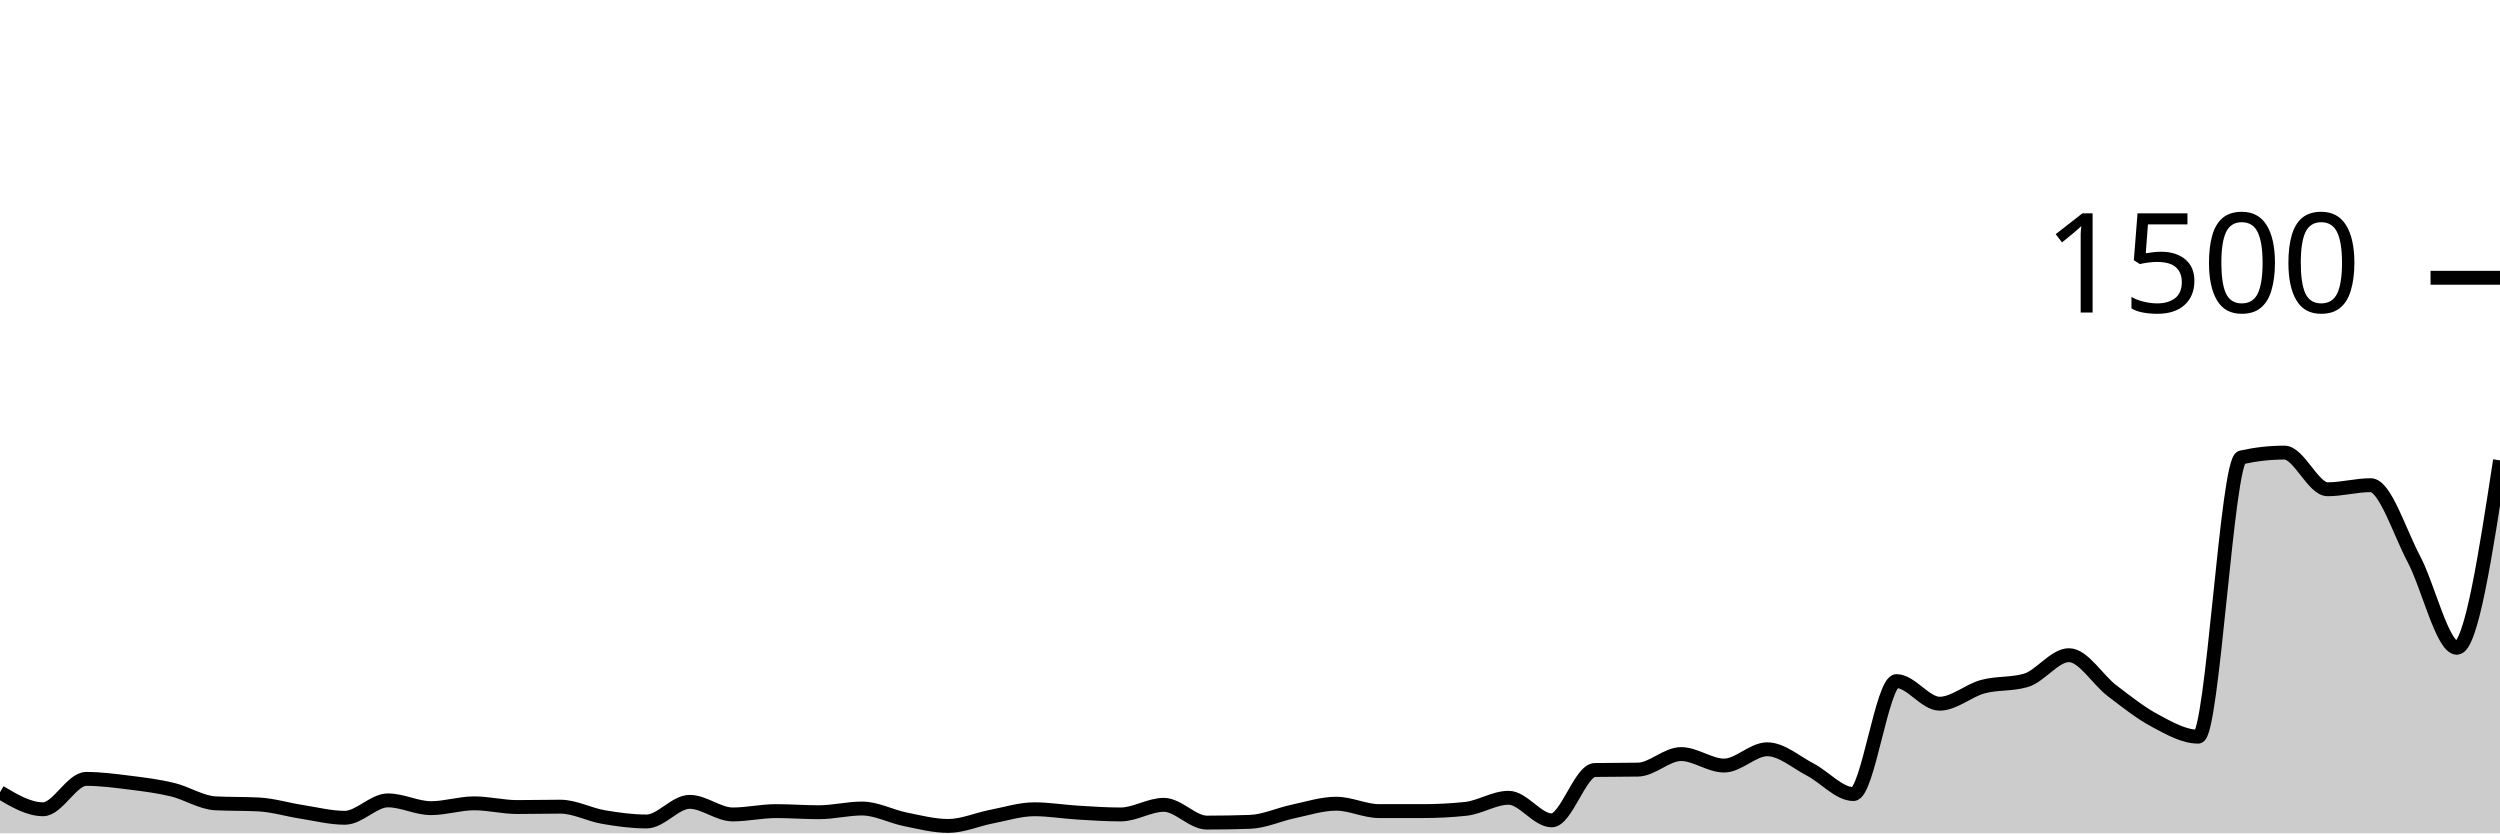
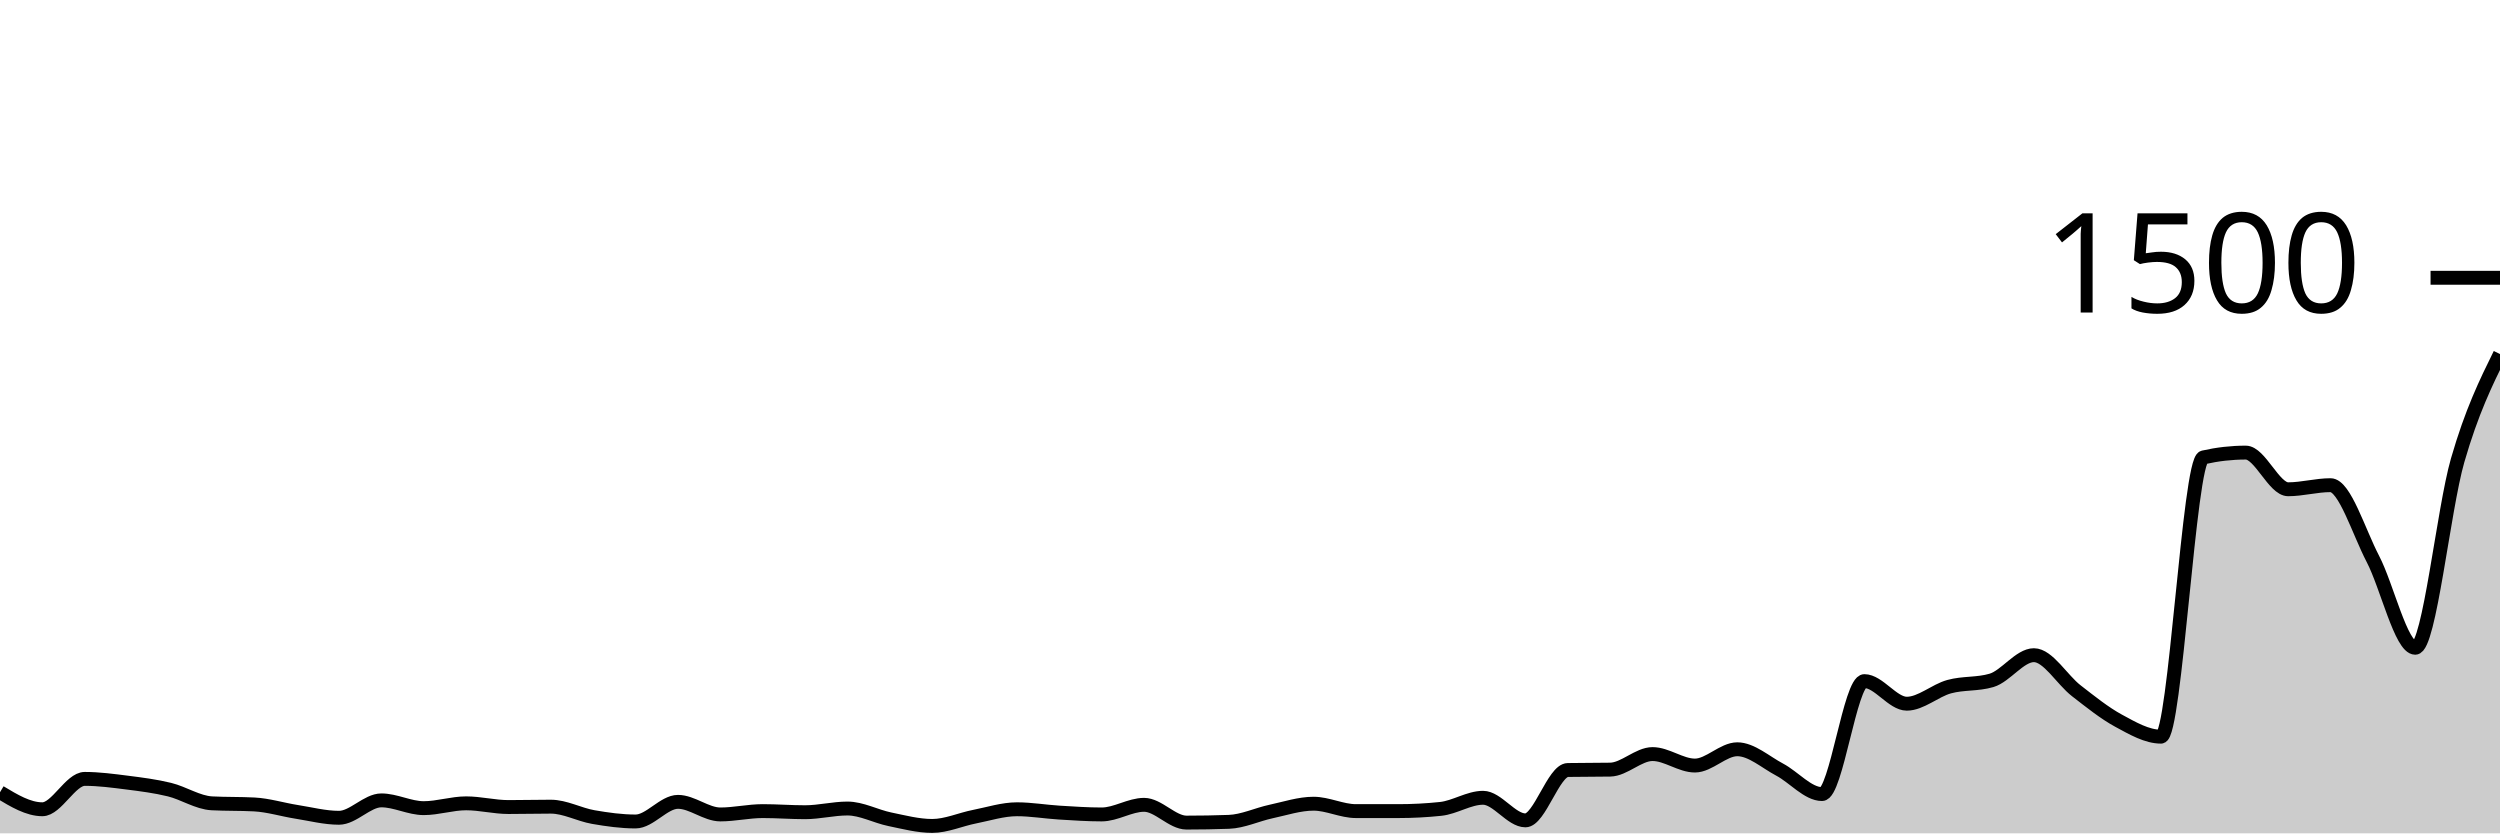
<svg xmlns="http://www.w3.org/2000/svg" viewBox="0 0 180 60">
  <g transform="translate(0,20)">
-     <path class="area" fill="rgba(0, 0, 0, 0.2)" d="M0,37.04C1.034,37.653,2.069,38.267,3.103,38.267C4.138,38.267,5.172,36.08,6.207,36.08C7.241,36.08,8.276,36.218,9.31,36.347C10.345,36.476,11.379,36.604,12.414,36.853C13.448,37.102,14.483,37.787,15.517,37.84C16.552,37.893,17.586,37.867,18.621,37.92C19.655,37.973,20.69,38.293,21.724,38.453C22.759,38.613,23.793,38.88,24.828,38.88C25.862,38.88,26.897,37.627,27.931,37.627C28.966,37.627,30,38.187,31.034,38.187C32.069,38.187,33.103,37.84,34.138,37.84C35.172,37.84,36.207,38.107,37.241,38.107C38.276,38.107,39.31,38.08,40.345,38.08C41.379,38.08,42.414,38.649,43.448,38.827C44.483,39.004,45.517,39.147,46.552,39.147C47.586,39.147,48.621,37.733,49.655,37.733C50.69,37.733,51.724,38.64,52.759,38.64C53.793,38.64,54.828,38.4,55.862,38.4C56.897,38.4,57.931,38.48,58.966,38.48C60,38.48,61.034,38.213,62.069,38.213C63.103,38.213,64.138,38.778,65.172,38.987C66.207,39.196,67.241,39.467,68.276,39.467C69.31,39.467,70.345,39,71.379,38.8C72.414,38.6,73.448,38.267,74.483,38.267C75.517,38.267,76.552,38.444,77.586,38.507C78.621,38.569,79.655,38.64,80.69,38.64C81.724,38.64,82.759,37.947,83.793,37.947C84.828,37.947,85.862,39.227,86.897,39.227C87.931,39.227,88.966,39.209,90,39.173C91.034,39.138,92.069,38.644,93.103,38.427C94.138,38.209,95.172,37.867,96.207,37.867C97.241,37.867,98.276,38.4,99.31,38.4C100.345,38.4,101.379,38.4,102.414,38.4C103.448,38.4,104.483,38.347,105.517,38.24C106.552,38.133,107.586,37.44,108.621,37.44C109.655,37.44,110.69,39.067,111.724,39.067C112.759,39.067,113.793,35.458,114.828,35.44C115.862,35.422,116.897,35.431,117.931,35.413C118.966,35.396,120,34.293,121.034,34.293C122.069,34.293,123.103,35.12,124.138,35.12C125.172,35.12,126.207,33.947,127.241,33.947C128.276,33.947,129.31,34.876,130.345,35.413C131.379,35.951,132.414,37.173,133.448,37.173C134.483,37.173,135.517,29.04,136.552,29.04C137.586,29.04,138.621,30.667,139.655,30.667C140.69,30.667,141.724,29.72,142.759,29.44C143.793,29.16,144.828,29.289,145.862,28.987C146.897,28.684,147.931,27.173,148.966,27.173C150,27.173,151.034,28.947,152.069,29.733C153.103,30.52,154.138,31.342,155.172,31.893C156.207,32.444,157.241,33.04,158.276,33.04C159.31,33.04,160.345,13.164,161.379,12.933C162.414,12.702,163.448,12.587,164.483,12.587C165.517,12.587,166.552,15.227,167.586,15.227C168.621,15.227,169.655,14.933,170.69,14.933C171.724,14.933,172.759,18.289,173.793,20.24C174.828,22.191,175.862,26.64,176.897,26.64C177.931,26.64,178.966,19.893,180,13.147L180,40C178.966,40,177.931,40,176.897,40C175.862,40,174.828,40,173.793,40C172.759,40,171.724,40,170.69,40C169.655,40,168.621,40,167.586,40C166.552,40,165.517,40,164.483,40C163.448,40,162.414,40,161.379,40C160.345,40,159.31,40,158.276,40C157.241,40,156.207,40,155.172,40C154.138,40,153.103,40,152.069,40C151.034,40,150,40,148.966,40C147.931,40,146.897,40,145.862,40C144.828,40,143.793,40,142.759,40C141.724,40,140.69,40,139.655,40C138.621,40,137.586,40,136.552,40C135.517,40,134.483,40,133.448,40C132.414,40,131.379,40,130.345,40C129.31,40,128.276,40,127.241,40C126.207,40,125.172,40,124.138,40C123.103,40,122.069,40,121.034,40C120,40,118.966,40,117.931,40C116.897,40,115.862,40,114.828,40C113.793,40,112.759,40,111.724,40C110.69,40,109.655,40,108.621,40C107.586,40,106.552,40,105.517,40C104.483,40,103.448,40,102.414,40C101.379,40,100.345,40,99.31,40C98.276,40,97.241,40,96.207,40C95.172,40,94.138,40,93.103,40C92.069,40,91.034,40,90,40C88.966,40,87.931,40,86.897,40C85.862,40,84.828,40,83.793,40C82.759,40,81.724,40,80.69,40C79.655,40,78.621,40,77.586,40C76.552,40,75.517,40,74.483,40C73.448,40,72.414,40,71.379,40C70.345,40,69.31,40,68.276,40C67.241,40,66.207,40,65.172,40C64.138,40,63.103,40,62.069,40C61.034,40,60,40,58.966,40C57.931,40,56.897,40,55.862,40C54.828,40,53.793,40,52.759,40C51.724,40,50.69,40,49.655,40C48.621,40,47.586,40,46.552,40C45.517,40,44.483,40,43.448,40C42.414,40,41.379,40,40.345,40C39.31,40,38.276,40,37.241,40C36.207,40,35.172,40,34.138,40C33.103,40,32.069,40,31.034,40C30,40,28.966,40,27.931,40C26.897,40,25.862,40,24.828,40C23.793,40,22.759,40,21.724,40C20.69,40,19.655,40,18.621,40C17.586,40,16.552,40,15.517,40C14.483,40,13.448,40,12.414,40C11.379,40,10.345,40,9.31,40C8.276,40,7.241,40,6.207,40C5.172,40,4.138,40,3.103,40C2.069,40,1.034,40,0,40Z" />
-     <path class="line" stroke="black" fill="none" d="M0,37.04C1.034,37.653,2.069,38.267,3.103,38.267C4.138,38.267,5.172,36.08,6.207,36.08C7.241,36.08,8.276,36.218,9.31,36.347C10.345,36.476,11.379,36.604,12.414,36.853C13.448,37.102,14.483,37.787,15.517,37.84C16.552,37.893,17.586,37.867,18.621,37.92C19.655,37.973,20.69,38.293,21.724,38.453C22.759,38.613,23.793,38.88,24.828,38.88C25.862,38.88,26.897,37.627,27.931,37.627C28.966,37.627,30,38.187,31.034,38.187C32.069,38.187,33.103,37.84,34.138,37.84C35.172,37.84,36.207,38.107,37.241,38.107C38.276,38.107,39.31,38.08,40.345,38.08C41.379,38.08,42.414,38.649,43.448,38.827C44.483,39.004,45.517,39.147,46.552,39.147C47.586,39.147,48.621,37.733,49.655,37.733C50.69,37.733,51.724,38.64,52.759,38.64C53.793,38.64,54.828,38.4,55.862,38.4C56.897,38.4,57.931,38.48,58.966,38.48C60,38.48,61.034,38.213,62.069,38.213C63.103,38.213,64.138,38.778,65.172,38.987C66.207,39.196,67.241,39.467,68.276,39.467C69.31,39.467,70.345,39,71.379,38.8C72.414,38.6,73.448,38.267,74.483,38.267C75.517,38.267,76.552,38.444,77.586,38.507C78.621,38.569,79.655,38.64,80.69,38.64C81.724,38.64,82.759,37.947,83.793,37.947C84.828,37.947,85.862,39.227,86.897,39.227C87.931,39.227,88.966,39.209,90,39.173C91.034,39.138,92.069,38.644,93.103,38.427C94.138,38.209,95.172,37.867,96.207,37.867C97.241,37.867,98.276,38.4,99.31,38.4C100.345,38.4,101.379,38.4,102.414,38.4C103.448,38.4,104.483,38.347,105.517,38.24C106.552,38.133,107.586,37.44,108.621,37.44C109.655,37.44,110.69,39.067,111.724,39.067C112.759,39.067,113.793,35.458,114.828,35.44C115.862,35.422,116.897,35.431,117.931,35.413C118.966,35.396,120,34.293,121.034,34.293C122.069,34.293,123.103,35.12,124.138,35.12C125.172,35.12,126.207,33.947,127.241,33.947C128.276,33.947,129.31,34.876,130.345,35.413C131.379,35.951,132.414,37.173,133.448,37.173C134.483,37.173,135.517,29.04,136.552,29.04C137.586,29.04,138.621,30.667,139.655,30.667C140.69,30.667,141.724,29.72,142.759,29.44C143.793,29.16,144.828,29.289,145.862,28.987C146.897,28.684,147.931,27.173,148.966,27.173C150,27.173,151.034,28.947,152.069,29.733C153.103,30.52,154.138,31.342,155.172,31.893C156.207,32.444,157.241,33.04,158.276,33.04C159.31,33.04,160.345,13.164,161.379,12.933C162.414,12.702,163.448,12.587,164.483,12.587C165.517,12.587,166.552,15.227,167.586,15.227C168.621,15.227,169.655,14.933,170.69,14.933C171.724,14.933,172.759,18.289,173.793,20.24C174.828,22.191,175.862,26.64,176.897,26.64C177.931,26.64,178.966,19.893,180,13.147" />
+     <path class="area" fill="rgba(0, 0, 0, 0.2)" d="M0,37.04C1.017,37.653,2.034,38.267,3.051,38.267C4.068,38.267,5.085,36.08,6.102,36.08C7.119,36.08,8.136,36.218,9.153,36.347C10.169,36.476,11.186,36.604,12.203,36.853C13.22,37.102,14.237,37.787,15.254,37.84C16.271,37.893,17.288,37.867,18.305,37.92C19.322,37.973,20.339,38.293,21.356,38.453C22.373,38.613,23.39,38.88,24.407,38.88C25.424,38.88,26.441,37.627,27.458,37.627C28.475,37.627,29.492,38.187,30.508,38.187C31.525,38.187,32.542,37.84,33.559,37.84C34.576,37.84,35.593,38.107,36.61,38.107C37.627,38.107,38.644,38.08,39.661,38.08C40.678,38.08,41.695,38.649,42.712,38.827C43.729,39.004,44.746,39.147,45.763,39.147C46.78,39.147,47.797,37.733,48.814,37.733C49.831,37.733,50.847,38.64,51.864,38.64C52.881,38.64,53.898,38.4,54.915,38.4C55.932,38.4,56.949,38.48,57.966,38.48C58.983,38.48,60,38.213,61.017,38.213C62.034,38.213,63.051,38.778,64.068,38.987C65.085,39.196,66.102,39.467,67.119,39.467C68.136,39.467,69.153,39,70.169,38.8C71.186,38.6,72.203,38.267,73.22,38.267C74.237,38.267,75.254,38.444,76.271,38.507C77.288,38.569,78.305,38.64,79.322,38.64C80.339,38.64,81.356,37.947,82.373,37.947C83.39,37.947,84.407,39.227,85.424,39.227C86.441,39.227,87.458,39.209,88.475,39.173C89.492,39.138,90.508,38.644,91.525,38.427C92.542,38.209,93.559,37.867,94.576,37.867C95.593,37.867,96.61,38.4,97.627,38.4C98.644,38.4,99.661,38.4,100.678,38.4C101.695,38.4,102.712,38.347,103.729,38.24C104.746,38.133,105.763,37.44,106.78,37.44C107.797,37.44,108.814,39.067,109.831,39.067C110.847,39.067,111.864,35.458,112.881,35.44C113.898,35.422,114.915,35.431,115.932,35.413C116.949,35.396,117.966,34.293,118.983,34.293C120,34.293,121.017,35.12,122.034,35.12C123.051,35.12,124.068,33.947,125.085,33.947C126.102,33.947,127.119,34.876,128.136,35.413C129.153,35.951,130.169,37.173,131.186,37.173C132.203,37.173,133.22,29.04,134.237,29.04C135.254,29.04,136.271,30.667,137.288,30.667C138.305,30.667,139.322,29.72,140.339,29.44C141.356,29.16,142.373,29.289,143.39,28.987C144.407,28.684,145.424,27.173,146.441,27.173C147.458,27.173,148.475,28.947,149.492,29.733C150.508,30.52,151.525,31.342,152.542,31.893C153.559,32.444,154.576,33.04,155.593,33.04C156.61,33.04,157.627,13.164,158.644,12.933C159.661,12.702,160.678,12.587,161.695,12.587C162.712,12.587,163.729,15.227,164.746,15.227C165.763,15.227,166.78,14.933,167.797,14.933C168.814,14.933,169.831,18.289,170.847,20.24C171.864,22.191,172.881,26.64,173.898,26.64C174.915,26.64,175.932,16.671,176.949,13.147C177.966,9.622,178.983,7.558,180,5.493L180,40C178.983,40,177.966,40,176.949,40C175.932,40,174.915,40,173.898,40C172.881,40,171.864,40,170.847,40C169.831,40,168.814,40,167.797,40C166.78,40,165.763,40,164.746,40C163.729,40,162.712,40,161.695,40C160.678,40,159.661,40,158.644,40C157.627,40,156.61,40,155.593,40C154.576,40,153.559,40,152.542,40C151.525,40,150.508,40,149.492,40C148.475,40,147.458,40,146.441,40C145.424,40,144.407,40,143.39,40C142.373,40,141.356,40,140.339,40C139.322,40,138.305,40,137.288,40C136.271,40,135.254,40,134.237,40C133.22,40,132.203,40,131.186,40C130.169,40,129.153,40,128.136,40C127.119,40,126.102,40,125.085,40C124.068,40,123.051,40,122.034,40C121.017,40,120,40,118.983,40C117.966,40,116.949,40,115.932,40C114.915,40,113.898,40,112.881,40C111.864,40,110.847,40,109.831,40C108.814,40,107.797,40,106.78,40C105.763,40,104.746,40,103.729,40C102.712,40,101.695,40,100.678,40C99.661,40,98.644,40,97.627,40C96.61,40,95.593,40,94.576,40C93.559,40,92.542,40,91.525,40C90.508,40,89.492,40,88.475,40C87.458,40,86.441,40,85.424,40C84.407,40,83.39,40,82.373,40C81.356,40,80.339,40,79.322,40C78.305,40,77.288,40,76.271,40C75.254,40,74.237,40,73.22,40C72.203,40,71.186,40,70.169,40C69.153,40,68.136,40,67.119,40C66.102,40,65.085,40,64.068,40C63.051,40,62.034,40,61.017,40C60,40,58.983,40,57.966,40C56.949,40,55.932,40,54.915,40C53.898,40,52.881,40,51.864,40C50.847,40,49.831,40,48.814,40C47.797,40,46.78,40,45.763,40C44.746,40,43.729,40,42.712,40C41.695,40,40.678,40,39.661,40C38.644,40,37.627,40,36.61,40C35.593,40,34.576,40,33.559,40C32.542,40,31.525,40,30.508,40C29.492,40,28.475,40,27.458,40C26.441,40,25.424,40,24.407,40C23.39,40,22.373,40,21.356,40C20.339,40,19.322,40,18.305,40C17.288,40,16.271,40,15.254,40C14.237,40,13.22,40,12.203,40C11.186,40,10.169,40,9.153,40C8.136,40,7.119,40,6.102,40C5.085,40,4.068,40,3.051,40C2.034,40,1.017,40,0,40Z" />
+     <path class="line" stroke="black" fill="none" d="M0,37.04C1.017,37.653,2.034,38.267,3.051,38.267C4.068,38.267,5.085,36.08,6.102,36.08C7.119,36.08,8.136,36.218,9.153,36.347C10.169,36.476,11.186,36.604,12.203,36.853C13.22,37.102,14.237,37.787,15.254,37.84C16.271,37.893,17.288,37.867,18.305,37.92C19.322,37.973,20.339,38.293,21.356,38.453C22.373,38.613,23.39,38.88,24.407,38.88C25.424,38.88,26.441,37.627,27.458,37.627C28.475,37.627,29.492,38.187,30.508,38.187C31.525,38.187,32.542,37.84,33.559,37.84C34.576,37.84,35.593,38.107,36.61,38.107C37.627,38.107,38.644,38.08,39.661,38.08C40.678,38.08,41.695,38.649,42.712,38.827C43.729,39.004,44.746,39.147,45.763,39.147C46.78,39.147,47.797,37.733,48.814,37.733C49.831,37.733,50.847,38.64,51.864,38.64C52.881,38.64,53.898,38.4,54.915,38.4C55.932,38.4,56.949,38.48,57.966,38.48C58.983,38.48,60,38.213,61.017,38.213C62.034,38.213,63.051,38.778,64.068,38.987C65.085,39.196,66.102,39.467,67.119,39.467C68.136,39.467,69.153,39,70.169,38.8C71.186,38.6,72.203,38.267,73.22,38.267C74.237,38.267,75.254,38.444,76.271,38.507C77.288,38.569,78.305,38.64,79.322,38.64C80.339,38.64,81.356,37.947,82.373,37.947C83.39,37.947,84.407,39.227,85.424,39.227C86.441,39.227,87.458,39.209,88.475,39.173C89.492,39.138,90.508,38.644,91.525,38.427C92.542,38.209,93.559,37.867,94.576,37.867C95.593,37.867,96.61,38.4,97.627,38.4C98.644,38.4,99.661,38.4,100.678,38.4C101.695,38.4,102.712,38.347,103.729,38.24C104.746,38.133,105.763,37.44,106.78,37.44C107.797,37.44,108.814,39.067,109.831,39.067C110.847,39.067,111.864,35.458,112.881,35.44C113.898,35.422,114.915,35.431,115.932,35.413C116.949,35.396,117.966,34.293,118.983,34.293C120,34.293,121.017,35.12,122.034,35.12C123.051,35.12,124.068,33.947,125.085,33.947C126.102,33.947,127.119,34.876,128.136,35.413C129.153,35.951,130.169,37.173,131.186,37.173C132.203,37.173,133.22,29.04,134.237,29.04C135.254,29.04,136.271,30.667,137.288,30.667C138.305,30.667,139.322,29.72,140.339,29.44C141.356,29.16,142.373,29.289,143.39,28.987C144.407,28.684,145.424,27.173,146.441,27.173C147.458,27.173,148.475,28.947,149.492,29.733C150.508,30.52,151.525,31.342,152.542,31.893C153.559,32.444,154.576,33.04,155.593,33.04C156.61,33.04,157.627,13.164,158.644,12.933C159.661,12.702,160.678,12.587,161.695,12.587C162.712,12.587,163.729,15.227,164.746,15.227C165.763,15.227,166.78,14.933,167.797,14.933C168.814,14.933,169.831,18.289,170.847,20.24C171.864,22.191,172.881,26.64,173.898,26.64C174.915,26.64,175.932,16.671,176.949,13.147C177.966,9.622,178.983,7.558,180,5.493" />
    <path class="axis-ceiling" stroke-width="1" stroke="black" fill="none" d="M175,0L180,0" />
    <text class="axis-ceiling-label" font-family="sans-serif" text-anchor="end" font-size="10px" x="170" y="2.5">1500</text>
  </g>
</svg>
